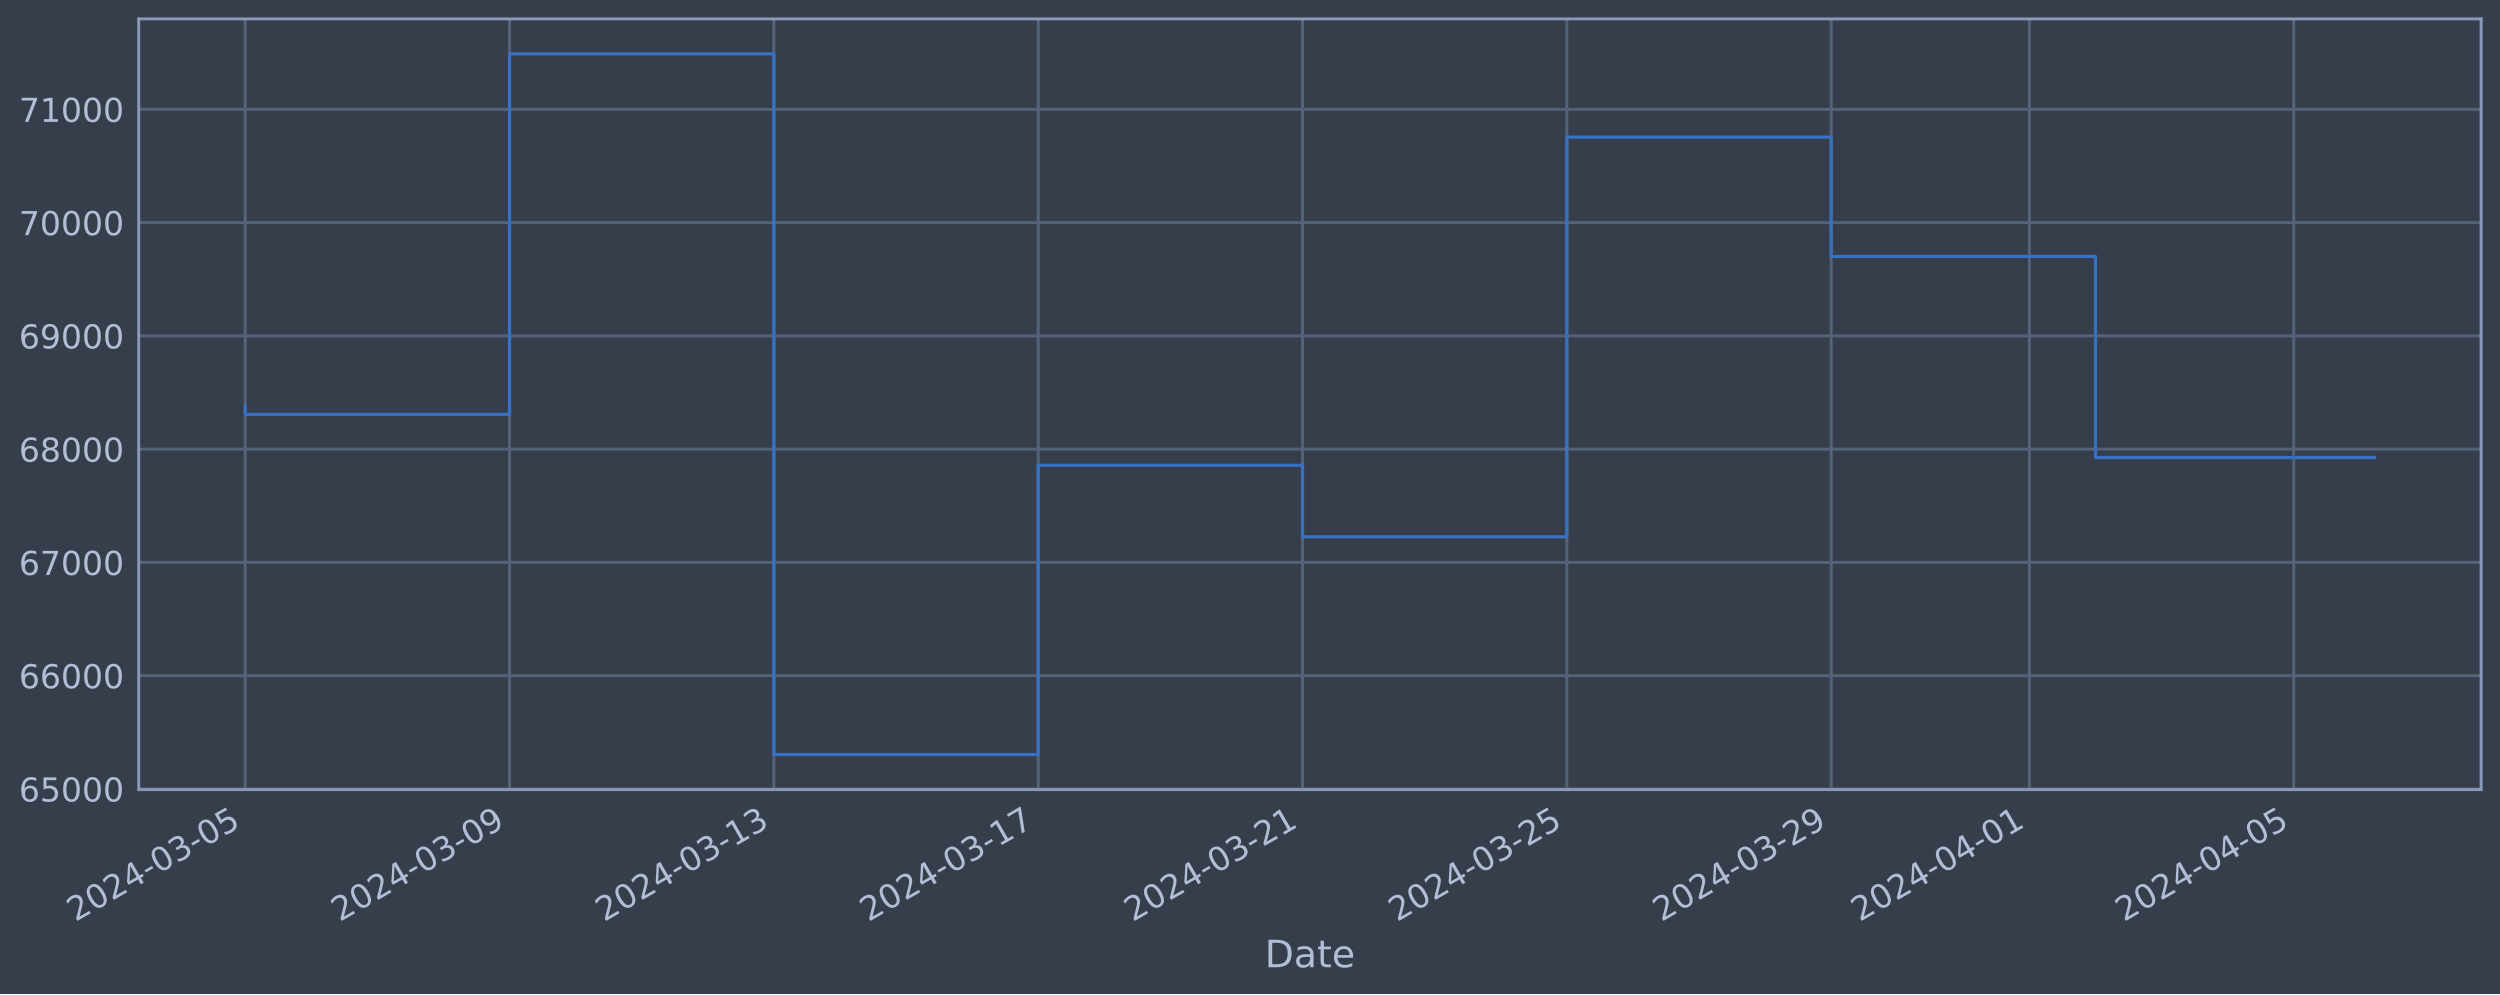
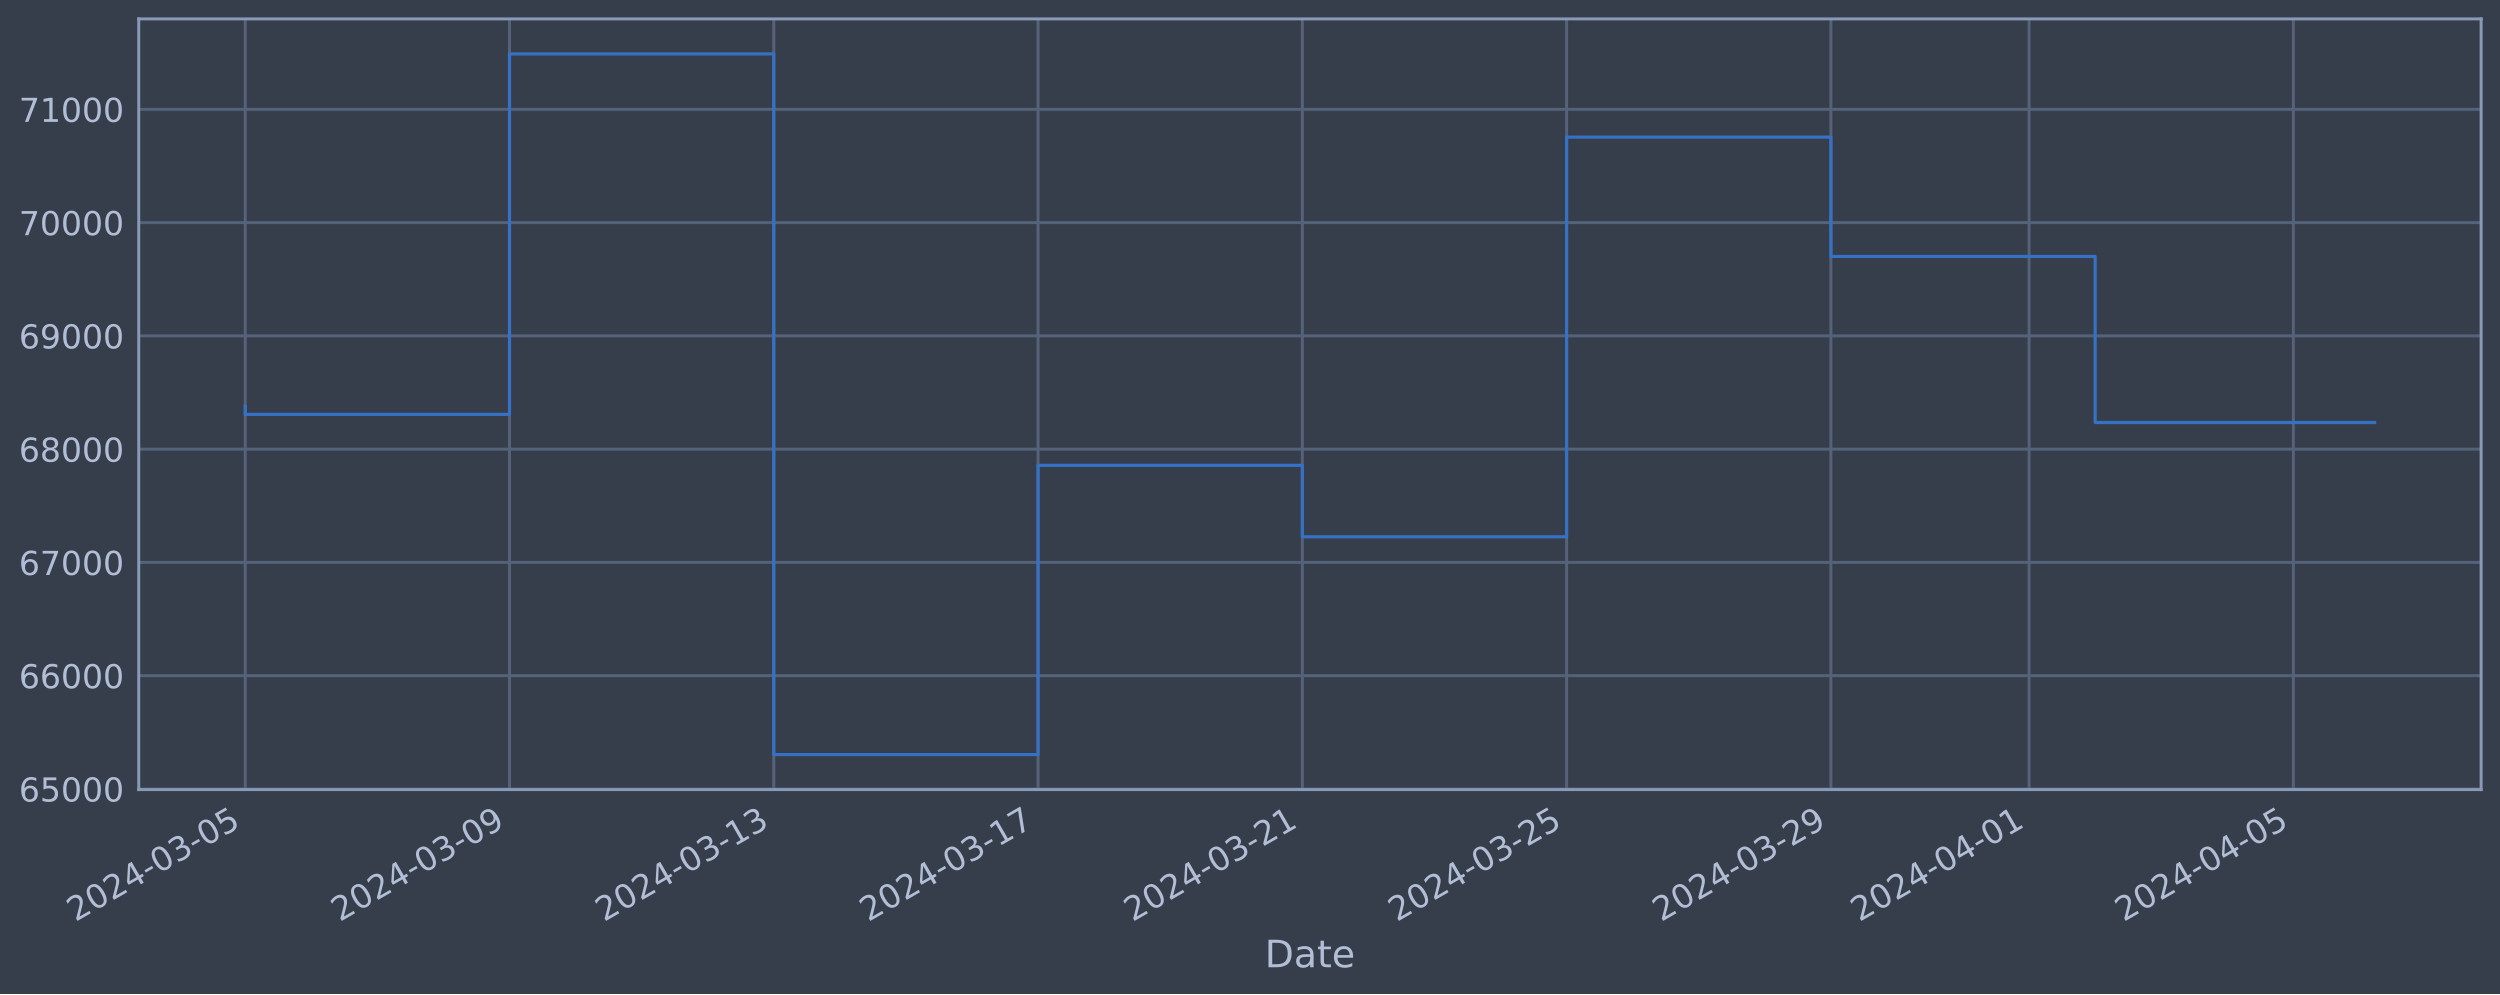
<svg xmlns="http://www.w3.org/2000/svg" xmlns:xlink="http://www.w3.org/1999/xlink" width="952.884pt" height="378.87pt" viewBox="0 0 952.884 378.87" version="1.1">
  <defs>
    <style type="text/css">*{stroke-linejoin: round; stroke-linecap: butt}</style>
  </defs>
  <g id="figure_1">
    <g id="patch_1">
      <path d="M 0 378.87  L 952.884 378.87  L 952.884 0  L 0 0  z " style="fill: #373e4b" />
    </g>
    <g id="axes_1">
      <g id="patch_2">
        <path d="M 52.884 300.96  L 945.684 300.96  L 945.684 7.2  L 52.884 7.2  z " style="fill: #373e4b" />
      </g>
      <g id="matplotlib.axis_1">
        <g id="xtick_1">
          <g id="line2d_1">
-             <path d="M 93.466 300.96  L 93.466 7.2  " clip-path="url(#pcf35883325)" style="fill: none; stroke: #546379; stroke-width: 1.12; stroke-linecap: square" />
+             <path d="M 93.466 300.96  L 93.466 7.2  " clip-path="url(#p833120bfcf)" style="fill: none; stroke: #546379; stroke-width: 1.12; stroke-linecap: square" />
          </g>
          <g id="line2d_2" />
          <g id="text_1">
            <g style="fill: #b1bed6" transform="translate(28.74006 351.4642) rotate(-30) scale(0.126 -0.126)">
              <defs>
                <path id="DejaVuSans-32" d="M 1228 531  L 3431 531  L 3431 0  L 469 0  L 469 531  Q 828 903 1448 1529  Q 2069 2156 2228 2338  Q 2531 2678 2651 2914  Q 2772 3150 2772 3378  Q 2772 3750 2511 3984  Q 2250 4219 1831 4219  Q 1534 4219 1204 4116  Q 875 4013 500 3803  L 500 4441  Q 881 4594 1212 4672  Q 1544 4750 1819 4750  Q 2544 4750 2975 4387  Q 3406 4025 3406 3419  Q 3406 3131 3298 2873  Q 3191 2616 2906 2266  Q 2828 2175 2409 1742  Q 1991 1309 1228 531  z " transform="scale(0.015625)" />
                <path id="DejaVuSans-30" d="M 2034 4250  Q 1547 4250 1301 3770  Q 1056 3291 1056 2328  Q 1056 1369 1301 889  Q 1547 409 2034 409  Q 2525 409 2770 889  Q 3016 1369 3016 2328  Q 3016 3291 2770 3770  Q 2525 4250 2034 4250  z M 2034 4750  Q 2819 4750 3233 4129  Q 3647 3509 3647 2328  Q 3647 1150 3233 529  Q 2819 -91 2034 -91  Q 1250 -91 836 529  Q 422 1150 422 2328  Q 422 3509 836 4129  Q 1250 4750 2034 4750  z " transform="scale(0.015625)" />
                <path id="DejaVuSans-34" d="M 2419 4116  L 825 1625  L 2419 1625  L 2419 4116  z M 2253 4666  L 3047 4666  L 3047 1625  L 3713 1625  L 3713 1100  L 3047 1100  L 3047 0  L 2419 0  L 2419 1100  L 313 1100  L 313 1709  L 2253 4666  z " transform="scale(0.015625)" />
                <path id="DejaVuSans-2d" d="M 313 2009  L 1997 2009  L 1997 1497  L 313 1497  L 313 2009  z " transform="scale(0.015625)" />
                <path id="DejaVuSans-33" d="M 2597 2516  Q 3050 2419 3304 2112  Q 3559 1806 3559 1356  Q 3559 666 3084 287  Q 2609 -91 1734 -91  Q 1441 -91 1130 -33  Q 819 25 488 141  L 488 750  Q 750 597 1062 519  Q 1375 441 1716 441  Q 2309 441 2620 675  Q 2931 909 2931 1356  Q 2931 1769 2642 2001  Q 2353 2234 1838 2234  L 1294 2234  L 1294 2753  L 1863 2753  Q 2328 2753 2575 2939  Q 2822 3125 2822 3475  Q 2822 3834 2567 4026  Q 2313 4219 1838 4219  Q 1578 4219 1281 4162  Q 984 4106 628 3988  L 628 4550  Q 988 4650 1302 4700  Q 1616 4750 1894 4750  Q 2613 4750 3031 4423  Q 3450 4097 3450 3541  Q 3450 3153 3228 2886  Q 3006 2619 2597 2516  z " transform="scale(0.015625)" />
                <path id="DejaVuSans-35" d="M 691 4666  L 3169 4666  L 3169 4134  L 1269 4134  L 1269 2991  Q 1406 3038 1543 3061  Q 1681 3084 1819 3084  Q 2600 3084 3056 2656  Q 3513 2228 3513 1497  Q 3513 744 3044 326  Q 2575 -91 1722 -91  Q 1428 -91 1123 -41  Q 819 9 494 109  L 494 744  Q 775 591 1075 516  Q 1375 441 1709 441  Q 2250 441 2565 725  Q 2881 1009 2881 1497  Q 2881 1984 2565 2268  Q 2250 2553 1709 2553  Q 1456 2553 1204 2497  Q 953 2441 691 2322  L 691 4666  z " transform="scale(0.015625)" />
              </defs>
              <use xlink:href="#DejaVuSans-32" />
              <use xlink:href="#DejaVuSans-30" x="63.623" />
              <use xlink:href="#DejaVuSans-32" x="127.246" />
              <use xlink:href="#DejaVuSans-34" x="190.869" />
              <use xlink:href="#DejaVuSans-2d" x="254.492" />
              <use xlink:href="#DejaVuSans-30" x="290.576" />
              <use xlink:href="#DejaVuSans-33" x="354.199" />
              <use xlink:href="#DejaVuSans-2d" x="417.822" />
              <use xlink:href="#DejaVuSans-30" x="453.906" />
              <use xlink:href="#DejaVuSans-35" x="517.529" />
            </g>
          </g>
        </g>
        <g id="xtick_2">
          <g id="line2d_3">
-             <path d="M 194.213 300.96  L 194.213 7.2  " clip-path="url(#pcf35883325)" style="fill: none; stroke: #546379; stroke-width: 1.12; stroke-linecap: square" />
+             <path d="M 194.196 300.96  L 194.196 7.2  " clip-path="url(#p833120bfcf)" style="fill: none; stroke: #546379; stroke-width: 1.12; stroke-linecap: square" />
          </g>
          <g id="line2d_4" />
          <g id="text_2">
-             <g style="fill: #b1bed6" transform="translate(129.488 351.4642) rotate(-30) scale(0.126 -0.126)">
+             <g style="fill: #b1bed6" transform="translate(129.4706 351.4642) rotate(-30) scale(0.126 -0.126)">
              <defs>
                <path id="DejaVuSans-39" d="M 703 97  L 703 672  Q 941 559 1184 500  Q 1428 441 1663 441  Q 2288 441 2617 861  Q 2947 1281 2994 2138  Q 2813 1869 2534 1725  Q 2256 1581 1919 1581  Q 1219 1581 811 2004  Q 403 2428 403 3163  Q 403 3881 828 4315  Q 1253 4750 1959 4750  Q 2769 4750 3195 4129  Q 3622 3509 3622 2328  Q 3622 1225 3098 567  Q 2575 -91 1691 -91  Q 1453 -91 1209 -44  Q 966 3 703 97  z M 1959 2075  Q 2384 2075 2632 2365  Q 2881 2656 2881 3163  Q 2881 3666 2632 3958  Q 2384 4250 1959 4250  Q 1534 4250 1286 3958  Q 1038 3666 1038 3163  Q 1038 2656 1286 2365  Q 1534 2075 1959 2075  z " transform="scale(0.015625)" />
              </defs>
              <use xlink:href="#DejaVuSans-32" />
              <use xlink:href="#DejaVuSans-30" x="63.623" />
              <use xlink:href="#DejaVuSans-32" x="127.246" />
              <use xlink:href="#DejaVuSans-34" x="190.869" />
              <use xlink:href="#DejaVuSans-2d" x="254.492" />
              <use xlink:href="#DejaVuSans-30" x="290.576" />
              <use xlink:href="#DejaVuSans-33" x="354.199" />
              <use xlink:href="#DejaVuSans-2d" x="417.822" />
              <use xlink:href="#DejaVuSans-30" x="453.906" />
              <use xlink:href="#DejaVuSans-39" x="517.529" />
            </g>
          </g>
        </g>
        <g id="xtick_3">
          <g id="line2d_5">
-             <path d="M 294.961 300.96  L 294.961 7.2  " clip-path="url(#pcf35883325)" style="fill: none; stroke: #546379; stroke-width: 1.12; stroke-linecap: square" />
+             <path d="M 294.927 300.96  L 294.927 7.2  " clip-path="url(#p833120bfcf)" style="fill: none; stroke: #546379; stroke-width: 1.12; stroke-linecap: square" />
          </g>
          <g id="line2d_6" />
          <g id="text_3">
-             <g style="fill: #b1bed6" transform="translate(230.2359 351.4642) rotate(-30) scale(0.126 -0.126)">
+             <g style="fill: #b1bed6" transform="translate(230.2011 351.4642) rotate(-30) scale(0.126 -0.126)">
              <defs>
                <path id="DejaVuSans-31" d="M 794 531  L 1825 531  L 1825 4091  L 703 3866  L 703 4441  L 1819 4666  L 2450 4666  L 2450 531  L 3481 531  L 3481 0  L 794 0  L 794 531  z " transform="scale(0.015625)" />
              </defs>
              <use xlink:href="#DejaVuSans-32" />
              <use xlink:href="#DejaVuSans-30" x="63.623" />
              <use xlink:href="#DejaVuSans-32" x="127.246" />
              <use xlink:href="#DejaVuSans-34" x="190.869" />
              <use xlink:href="#DejaVuSans-2d" x="254.492" />
              <use xlink:href="#DejaVuSans-30" x="290.576" />
              <use xlink:href="#DejaVuSans-33" x="354.199" />
              <use xlink:href="#DejaVuSans-2d" x="417.822" />
              <use xlink:href="#DejaVuSans-31" x="453.906" />
              <use xlink:href="#DejaVuSans-33" x="517.529" />
            </g>
          </g>
        </g>
        <g id="xtick_4">
          <g id="line2d_7">
-             <path d="M 395.709 300.96  L 395.709 7.2  " clip-path="url(#pcf35883325)" style="fill: none; stroke: #546379; stroke-width: 1.12; stroke-linecap: square" />
+             <path d="M 395.657 300.96  L 395.657 7.2  " clip-path="url(#p833120bfcf)" style="fill: none; stroke: #546379; stroke-width: 1.12; stroke-linecap: square" />
          </g>
          <g id="line2d_8" />
          <g id="text_4">
-             <g style="fill: #b1bed6" transform="translate(330.9838 351.4642) rotate(-30) scale(0.126 -0.126)">
+             <g style="fill: #b1bed6" transform="translate(330.9316 351.4642) rotate(-30) scale(0.126 -0.126)">
              <defs>
                <path id="DejaVuSans-37" d="M 525 4666  L 3525 4666  L 3525 4397  L 1831 0  L 1172 0  L 2766 4134  L 525 4134  L 525 4666  z " transform="scale(0.015625)" />
              </defs>
              <use xlink:href="#DejaVuSans-32" />
              <use xlink:href="#DejaVuSans-30" x="63.623" />
              <use xlink:href="#DejaVuSans-32" x="127.246" />
              <use xlink:href="#DejaVuSans-34" x="190.869" />
              <use xlink:href="#DejaVuSans-2d" x="254.492" />
              <use xlink:href="#DejaVuSans-30" x="290.576" />
              <use xlink:href="#DejaVuSans-33" x="354.199" />
              <use xlink:href="#DejaVuSans-2d" x="417.822" />
              <use xlink:href="#DejaVuSans-31" x="453.906" />
              <use xlink:href="#DejaVuSans-37" x="517.529" />
            </g>
          </g>
        </g>
        <g id="xtick_5">
          <g id="line2d_9">
-             <path d="M 496.457 300.96  L 496.457 7.2  " clip-path="url(#pcf35883325)" style="fill: none; stroke: #546379; stroke-width: 1.12; stroke-linecap: square" />
+             <path d="M 496.388 300.96  L 496.388 7.2  " clip-path="url(#p833120bfcf)" style="fill: none; stroke: #546379; stroke-width: 1.12; stroke-linecap: square" />
          </g>
          <g id="line2d_10" />
          <g id="text_5">
-             <g style="fill: #b1bed6" transform="translate(431.7317 351.4642) rotate(-30) scale(0.126 -0.126)">
+             <g style="fill: #b1bed6" transform="translate(431.6621 351.4642) rotate(-30) scale(0.126 -0.126)">
              <use xlink:href="#DejaVuSans-32" />
              <use xlink:href="#DejaVuSans-30" x="63.623" />
              <use xlink:href="#DejaVuSans-32" x="127.246" />
              <use xlink:href="#DejaVuSans-34" x="190.869" />
              <use xlink:href="#DejaVuSans-2d" x="254.492" />
              <use xlink:href="#DejaVuSans-30" x="290.576" />
              <use xlink:href="#DejaVuSans-33" x="354.199" />
              <use xlink:href="#DejaVuSans-2d" x="417.822" />
              <use xlink:href="#DejaVuSans-32" x="453.906" />
              <use xlink:href="#DejaVuSans-31" x="517.529" />
            </g>
          </g>
        </g>
        <g id="xtick_6">
          <g id="line2d_11">
-             <path d="M 597.205 300.96  L 597.205 7.2  " clip-path="url(#pcf35883325)" style="fill: none; stroke: #546379; stroke-width: 1.12; stroke-linecap: square" />
+             <path d="M 597.118 300.96  L 597.118 7.2  " clip-path="url(#p833120bfcf)" style="fill: none; stroke: #546379; stroke-width: 1.12; stroke-linecap: square" />
          </g>
          <g id="line2d_12" />
          <g id="text_6">
-             <g style="fill: #b1bed6" transform="translate(532.4796 351.4642) rotate(-30) scale(0.126 -0.126)">
+             <g style="fill: #b1bed6" transform="translate(532.3926 351.4642) rotate(-30) scale(0.126 -0.126)">
              <use xlink:href="#DejaVuSans-32" />
              <use xlink:href="#DejaVuSans-30" x="63.623" />
              <use xlink:href="#DejaVuSans-32" x="127.246" />
              <use xlink:href="#DejaVuSans-34" x="190.869" />
              <use xlink:href="#DejaVuSans-2d" x="254.492" />
              <use xlink:href="#DejaVuSans-30" x="290.576" />
              <use xlink:href="#DejaVuSans-33" x="354.199" />
              <use xlink:href="#DejaVuSans-2d" x="417.822" />
              <use xlink:href="#DejaVuSans-32" x="453.906" />
              <use xlink:href="#DejaVuSans-35" x="517.529" />
            </g>
          </g>
        </g>
        <g id="xtick_7">
          <g id="line2d_13">
-             <path d="M 697.953 300.96  L 697.953 7.2  " clip-path="url(#pcf35883325)" style="fill: none; stroke: #546379; stroke-width: 1.12; stroke-linecap: square" />
+             <path d="M 697.849 300.96  L 697.849 7.2  " clip-path="url(#p833120bfcf)" style="fill: none; stroke: #546379; stroke-width: 1.12; stroke-linecap: square" />
          </g>
          <g id="line2d_14" />
          <g id="text_7">
-             <g style="fill: #b1bed6" transform="translate(633.2275 351.4642) rotate(-30) scale(0.126 -0.126)">
+             <g style="fill: #b1bed6" transform="translate(633.1231 351.4642) rotate(-30) scale(0.126 -0.126)">
              <use xlink:href="#DejaVuSans-32" />
              <use xlink:href="#DejaVuSans-30" x="63.623" />
              <use xlink:href="#DejaVuSans-32" x="127.246" />
              <use xlink:href="#DejaVuSans-34" x="190.869" />
              <use xlink:href="#DejaVuSans-2d" x="254.492" />
              <use xlink:href="#DejaVuSans-30" x="290.576" />
              <use xlink:href="#DejaVuSans-33" x="354.199" />
              <use xlink:href="#DejaVuSans-2d" x="417.822" />
              <use xlink:href="#DejaVuSans-32" x="453.906" />
              <use xlink:href="#DejaVuSans-39" x="517.529" />
            </g>
          </g>
        </g>
        <g id="xtick_8">
          <g id="line2d_15">
-             <path d="M 773.514 300.96  L 773.514 7.2  " clip-path="url(#pcf35883325)" style="fill: none; stroke: #546379; stroke-width: 1.12; stroke-linecap: square" />
+             <path d="M 773.396 300.96  L 773.396 7.2  " clip-path="url(#p833120bfcf)" style="fill: none; stroke: #546379; stroke-width: 1.12; stroke-linecap: square" />
          </g>
          <g id="line2d_16" />
          <g id="text_8">
-             <g style="fill: #b1bed6" transform="translate(708.7885 351.4642) rotate(-30) scale(0.126 -0.126)">
+             <g style="fill: #b1bed6" transform="translate(708.671 351.4642) rotate(-30) scale(0.126 -0.126)">
              <use xlink:href="#DejaVuSans-32" />
              <use xlink:href="#DejaVuSans-30" x="63.623" />
              <use xlink:href="#DejaVuSans-32" x="127.246" />
              <use xlink:href="#DejaVuSans-34" x="190.869" />
              <use xlink:href="#DejaVuSans-2d" x="254.492" />
              <use xlink:href="#DejaVuSans-30" x="290.576" />
              <use xlink:href="#DejaVuSans-34" x="354.199" />
              <use xlink:href="#DejaVuSans-2d" x="417.822" />
              <use xlink:href="#DejaVuSans-30" x="453.906" />
              <use xlink:href="#DejaVuSans-31" x="517.529" />
            </g>
          </g>
        </g>
        <g id="xtick_9">
          <g id="line2d_17">
-             <path d="M 874.262 300.96  L 874.262 7.2  " clip-path="url(#pcf35883325)" style="fill: none; stroke: #546379; stroke-width: 1.12; stroke-linecap: square" />
+             <path d="M 874.127 300.96  L 874.127 7.2  " clip-path="url(#p833120bfcf)" style="fill: none; stroke: #546379; stroke-width: 1.12; stroke-linecap: square" />
          </g>
          <g id="line2d_18" />
          <g id="text_9">
-             <g style="fill: #b1bed6" transform="translate(809.5364 351.4642) rotate(-30) scale(0.126 -0.126)">
+             <g style="fill: #b1bed6" transform="translate(809.4015 351.4642) rotate(-30) scale(0.126 -0.126)">
              <use xlink:href="#DejaVuSans-32" />
              <use xlink:href="#DejaVuSans-30" x="63.623" />
              <use xlink:href="#DejaVuSans-32" x="127.246" />
              <use xlink:href="#DejaVuSans-34" x="190.869" />
              <use xlink:href="#DejaVuSans-2d" x="254.492" />
              <use xlink:href="#DejaVuSans-30" x="290.576" />
              <use xlink:href="#DejaVuSans-34" x="354.199" />
              <use xlink:href="#DejaVuSans-2d" x="417.822" />
              <use xlink:href="#DejaVuSans-30" x="453.906" />
              <use xlink:href="#DejaVuSans-35" x="517.529" />
            </g>
          </g>
        </g>
        <g id="text_10">
          <g style="fill: #b1bed6" transform="translate(482.0746 368.6753) scale(0.144 -0.144)">
            <defs>
              <path id="DejaVuSans-44" d="M 1259 4147  L 1259 519  L 2022 519  Q 2988 519 3436 956  Q 3884 1394 3884 2338  Q 3884 3275 3436 3711  Q 2988 4147 2022 4147  L 1259 4147  z M 628 4666  L 1925 4666  Q 3281 4666 3915 4102  Q 4550 3538 4550 2338  Q 4550 1131 3912 565  Q 3275 0 1925 0  L 628 0  L 628 4666  z " transform="scale(0.015625)" />
              <path id="DejaVuSans-61" d="M 2194 1759  Q 1497 1759 1228 1600  Q 959 1441 959 1056  Q 959 750 1161 570  Q 1363 391 1709 391  Q 2188 391 2477 730  Q 2766 1069 2766 1631  L 2766 1759  L 2194 1759  z M 3341 1997  L 3341 0  L 2766 0  L 2766 531  Q 2569 213 2275 61  Q 1981 -91 1556 -91  Q 1019 -91 701 211  Q 384 513 384 1019  Q 384 1609 779 1909  Q 1175 2209 1959 2209  L 2766 2209  L 2766 2266  Q 2766 2663 2505 2880  Q 2244 3097 1772 3097  Q 1472 3097 1187 3025  Q 903 2953 641 2809  L 641 3341  Q 956 3463 1253 3523  Q 1550 3584 1831 3584  Q 2591 3584 2966 3190  Q 3341 2797 3341 1997  z " transform="scale(0.015625)" />
              <path id="DejaVuSans-74" d="M 1172 4494  L 1172 3500  L 2356 3500  L 2356 3053  L 1172 3053  L 1172 1153  Q 1172 725 1289 603  Q 1406 481 1766 481  L 2356 481  L 2356 0  L 1766 0  Q 1100 0 847 248  Q 594 497 594 1153  L 594 3053  L 172 3053  L 172 3500  L 594 3500  L 594 4494  L 1172 4494  z " transform="scale(0.015625)" />
              <path id="DejaVuSans-65" d="M 3597 1894  L 3597 1613  L 953 1613  Q 991 1019 1311 708  Q 1631 397 2203 397  Q 2534 397 2845 478  Q 3156 559 3463 722  L 3463 178  Q 3153 47 2828 -22  Q 2503 -91 2169 -91  Q 1331 -91 842 396  Q 353 884 353 1716  Q 353 2575 817 3079  Q 1281 3584 2069 3584  Q 2775 3584 3186 3129  Q 3597 2675 3597 1894  z M 3022 2063  Q 3016 2534 2758 2815  Q 2500 3097 2075 3097  Q 1594 3097 1305 2825  Q 1016 2553 972 2059  L 3022 2063  z " transform="scale(0.015625)" />
            </defs>
            <use xlink:href="#DejaVuSans-44" />
            <use xlink:href="#DejaVuSans-61" x="77.002" />
            <use xlink:href="#DejaVuSans-74" x="138.281" />
            <use xlink:href="#DejaVuSans-65" x="177.49" />
          </g>
        </g>
      </g>
      <g id="matplotlib.axis_2">
        <g id="ytick_1">
          <g id="line2d_19">
-             <path d="M 52.884 300.718  L 945.684 300.718  " clip-path="url(#pcf35883325)" style="fill: none; stroke: #546379; stroke-width: 1.12; stroke-linecap: square" />
+             <path d="M 52.884 300.718  L 945.684 300.718  " clip-path="url(#p833120bfcf)" style="fill: none; stroke: #546379; stroke-width: 1.12; stroke-linecap: square" />
          </g>
          <g id="line2d_20" />
          <g id="text_11">
            <g style="fill: #b1bed6" transform="translate(7.2 305.5049) scale(0.126 -0.126)">
              <defs>
                <path id="DejaVuSans-36" d="M 2113 2584  Q 1688 2584 1439 2293  Q 1191 2003 1191 1497  Q 1191 994 1439 701  Q 1688 409 2113 409  Q 2538 409 2786 701  Q 3034 994 3034 1497  Q 3034 2003 2786 2293  Q 2538 2584 2113 2584  z M 3366 4563  L 3366 3988  Q 3128 4100 2886 4159  Q 2644 4219 2406 4219  Q 1781 4219 1451 3797  Q 1122 3375 1075 2522  Q 1259 2794 1537 2939  Q 1816 3084 2150 3084  Q 2853 3084 3261 2657  Q 3669 2231 3669 1497  Q 3669 778 3244 343  Q 2819 -91 2113 -91  Q 1303 -91 875 529  Q 447 1150 447 2328  Q 447 3434 972 4092  Q 1497 4750 2381 4750  Q 2619 4750 2861 4703  Q 3103 4656 3366 4563  z " transform="scale(0.015625)" />
              </defs>
              <use xlink:href="#DejaVuSans-36" />
              <use xlink:href="#DejaVuSans-35" x="63.623" />
              <use xlink:href="#DejaVuSans-30" x="127.246" />
              <use xlink:href="#DejaVuSans-30" x="190.869" />
              <use xlink:href="#DejaVuSans-30" x="254.492" />
            </g>
          </g>
        </g>
        <g id="ytick_2">
          <g id="line2d_21">
-             <path d="M 52.884 257.544  L 945.684 257.544  " clip-path="url(#pcf35883325)" style="fill: none; stroke: #546379; stroke-width: 1.12; stroke-linecap: square" />
+             <path d="M 52.884 257.544  L 945.684 257.544  " clip-path="url(#p833120bfcf)" style="fill: none; stroke: #546379; stroke-width: 1.12; stroke-linecap: square" />
          </g>
          <g id="line2d_22" />
          <g id="text_12">
            <g style="fill: #b1bed6" transform="translate(7.2 262.331) scale(0.126 -0.126)">
              <use xlink:href="#DejaVuSans-36" />
              <use xlink:href="#DejaVuSans-36" x="63.623" />
              <use xlink:href="#DejaVuSans-30" x="127.246" />
              <use xlink:href="#DejaVuSans-30" x="190.869" />
              <use xlink:href="#DejaVuSans-30" x="254.492" />
            </g>
          </g>
        </g>
        <g id="ytick_3">
          <g id="line2d_23">
-             <path d="M 52.884 214.37  L 945.684 214.37  " clip-path="url(#pcf35883325)" style="fill: none; stroke: #546379; stroke-width: 1.12; stroke-linecap: square" />
+             <path d="M 52.884 214.37  L 945.684 214.37  " clip-path="url(#p833120bfcf)" style="fill: none; stroke: #546379; stroke-width: 1.12; stroke-linecap: square" />
          </g>
          <g id="line2d_24" />
          <g id="text_13">
            <g style="fill: #b1bed6" transform="translate(7.2 219.157) scale(0.126 -0.126)">
              <use xlink:href="#DejaVuSans-36" />
              <use xlink:href="#DejaVuSans-37" x="63.623" />
              <use xlink:href="#DejaVuSans-30" x="127.246" />
              <use xlink:href="#DejaVuSans-30" x="190.869" />
              <use xlink:href="#DejaVuSans-30" x="254.492" />
            </g>
          </g>
        </g>
        <g id="ytick_4">
          <g id="line2d_25">
-             <path d="M 52.884 171.196  L 945.684 171.196  " clip-path="url(#pcf35883325)" style="fill: none; stroke: #546379; stroke-width: 1.12; stroke-linecap: square" />
+             <path d="M 52.884 171.196  L 945.684 171.196  " clip-path="url(#p833120bfcf)" style="fill: none; stroke: #546379; stroke-width: 1.12; stroke-linecap: square" />
          </g>
          <g id="line2d_26" />
          <g id="text_14">
            <g style="fill: #b1bed6" transform="translate(7.2 175.9831) scale(0.126 -0.126)">
              <defs>
                <path id="DejaVuSans-38" d="M 2034 2216  Q 1584 2216 1326 1975  Q 1069 1734 1069 1313  Q 1069 891 1326 650  Q 1584 409 2034 409  Q 2484 409 2743 651  Q 3003 894 3003 1313  Q 3003 1734 2745 1975  Q 2488 2216 2034 2216  z M 1403 2484  Q 997 2584 770 2862  Q 544 3141 544 3541  Q 544 4100 942 4425  Q 1341 4750 2034 4750  Q 2731 4750 3128 4425  Q 3525 4100 3525 3541  Q 3525 3141 3298 2862  Q 3072 2584 2669 2484  Q 3125 2378 3379 2068  Q 3634 1759 3634 1313  Q 3634 634 3220 271  Q 2806 -91 2034 -91  Q 1263 -91 848 271  Q 434 634 434 1313  Q 434 1759 690 2068  Q 947 2378 1403 2484  z M 1172 3481  Q 1172 3119 1398 2916  Q 1625 2713 2034 2713  Q 2441 2713 2670 2916  Q 2900 3119 2900 3481  Q 2900 3844 2670 4047  Q 2441 4250 2034 4250  Q 1625 4250 1398 4047  Q 1172 3844 1172 3481  z " transform="scale(0.015625)" />
              </defs>
              <use xlink:href="#DejaVuSans-36" />
              <use xlink:href="#DejaVuSans-38" x="63.623" />
              <use xlink:href="#DejaVuSans-30" x="127.246" />
              <use xlink:href="#DejaVuSans-30" x="190.869" />
              <use xlink:href="#DejaVuSans-30" x="254.492" />
            </g>
          </g>
        </g>
        <g id="ytick_5">
          <g id="line2d_27">
-             <path d="M 52.884 128.022  L 945.684 128.022  " clip-path="url(#pcf35883325)" style="fill: none; stroke: #546379; stroke-width: 1.12; stroke-linecap: square" />
+             <path d="M 52.884 128.022  L 945.684 128.022  " clip-path="url(#p833120bfcf)" style="fill: none; stroke: #546379; stroke-width: 1.12; stroke-linecap: square" />
          </g>
          <g id="line2d_28" />
          <g id="text_15">
            <g style="fill: #b1bed6" transform="translate(7.2 132.8092) scale(0.126 -0.126)">
              <use xlink:href="#DejaVuSans-36" />
              <use xlink:href="#DejaVuSans-39" x="63.623" />
              <use xlink:href="#DejaVuSans-30" x="127.246" />
              <use xlink:href="#DejaVuSans-30" x="190.869" />
              <use xlink:href="#DejaVuSans-30" x="254.492" />
            </g>
          </g>
        </g>
        <g id="ytick_6">
          <g id="line2d_29">
-             <path d="M 52.884 84.848  L 945.684 84.848  " clip-path="url(#pcf35883325)" style="fill: none; stroke: #546379; stroke-width: 1.12; stroke-linecap: square" />
+             <path d="M 52.884 84.848  L 945.684 84.848  " clip-path="url(#p833120bfcf)" style="fill: none; stroke: #546379; stroke-width: 1.12; stroke-linecap: square" />
          </g>
          <g id="line2d_30" />
          <g id="text_16">
            <g style="fill: #b1bed6" transform="translate(7.2 89.63523) scale(0.126 -0.126)">
              <use xlink:href="#DejaVuSans-37" />
              <use xlink:href="#DejaVuSans-30" x="63.623" />
              <use xlink:href="#DejaVuSans-30" x="127.246" />
              <use xlink:href="#DejaVuSans-30" x="190.869" />
              <use xlink:href="#DejaVuSans-30" x="254.492" />
            </g>
          </g>
        </g>
        <g id="ytick_7">
          <g id="line2d_31">
-             <path d="M 52.884 41.674  L 945.684 41.674  " clip-path="url(#pcf35883325)" style="fill: none; stroke: #546379; stroke-width: 1.12; stroke-linecap: square" />
+             <path d="M 52.884 41.674  L 945.684 41.674  " clip-path="url(#p833120bfcf)" style="fill: none; stroke: #546379; stroke-width: 1.12; stroke-linecap: square" />
          </g>
          <g id="line2d_32" />
          <g id="text_17">
            <g style="fill: #b1bed6" transform="translate(7.2 46.4613) scale(0.126 -0.126)">
              <use xlink:href="#DejaVuSans-37" />
              <use xlink:href="#DejaVuSans-31" x="63.623" />
              <use xlink:href="#DejaVuSans-30" x="127.246" />
              <use xlink:href="#DejaVuSans-30" x="190.869" />
              <use xlink:href="#DejaVuSans-30" x="254.492" />
            </g>
          </g>
        </g>
      </g>
      <g id="line2d_33">
-         <path d="M 93.466 154.891  L 93.466 157.946  L 194.213 157.946  L 194.213 20.553  L 294.961 20.553  L 294.961 287.607  L 395.709 287.607  L 395.709 177.362  L 496.457 177.362  L 496.457 204.598  L 597.205 204.598  L 597.205 52.265  L 697.953 52.265  L 697.953 97.744  L 798.701 97.744  L 798.701 174.388  L 905.102 174.388  " clip-path="url(#pcf35883325)" style="fill: none; stroke: #3572c6; stroke-width: 1.2; stroke-linecap: square" />
+         <path d="M 93.466 154.891  L 93.466 157.946  L 194.196 157.946  L 194.196 20.553  L 294.927 20.553  L 294.927 287.607  L 395.657 287.607  L 395.657 177.362  L 496.388 177.362  L 496.388 204.598  L 597.118 204.598  L 597.118 52.265  L 697.849 52.265  L 697.849 97.744  L 798.579 97.744  L 798.579 161.053  L 905.102 161.053  " clip-path="url(#p833120bfcf)" style="fill: none; stroke: #3572c6; stroke-width: 1.2; stroke-linecap: square" />
      </g>
      <g id="patch_3">
        <path d="M 52.884 300.96  L 52.884 7.2  " style="fill: none; stroke: #899ab8; stroke-width: 1.12; stroke-linejoin: miter; stroke-linecap: square" />
      </g>
      <g id="patch_4">
        <path d="M 945.684 300.96  L 945.684 7.2  " style="fill: none; stroke: #899ab8; stroke-width: 1.12; stroke-linejoin: miter; stroke-linecap: square" />
      </g>
      <g id="patch_5">
        <path d="M 52.884 300.96  L 945.684 300.96  " style="fill: none; stroke: #899ab8; stroke-width: 1.12; stroke-linejoin: miter; stroke-linecap: square" />
      </g>
      <g id="patch_6">
        <path d="M 52.884 7.2  L 945.684 7.2  " style="fill: none; stroke: #899ab8; stroke-width: 1.12; stroke-linejoin: miter; stroke-linecap: square" />
      </g>
    </g>
  </g>
  <defs>
-     <clipPath id="pcf35883325">
+     <clipPath id="p833120bfcf">
      <rect x="52.884" y="7.2" width="892.8" height="293.76" />
    </clipPath>
  </defs>
</svg>
